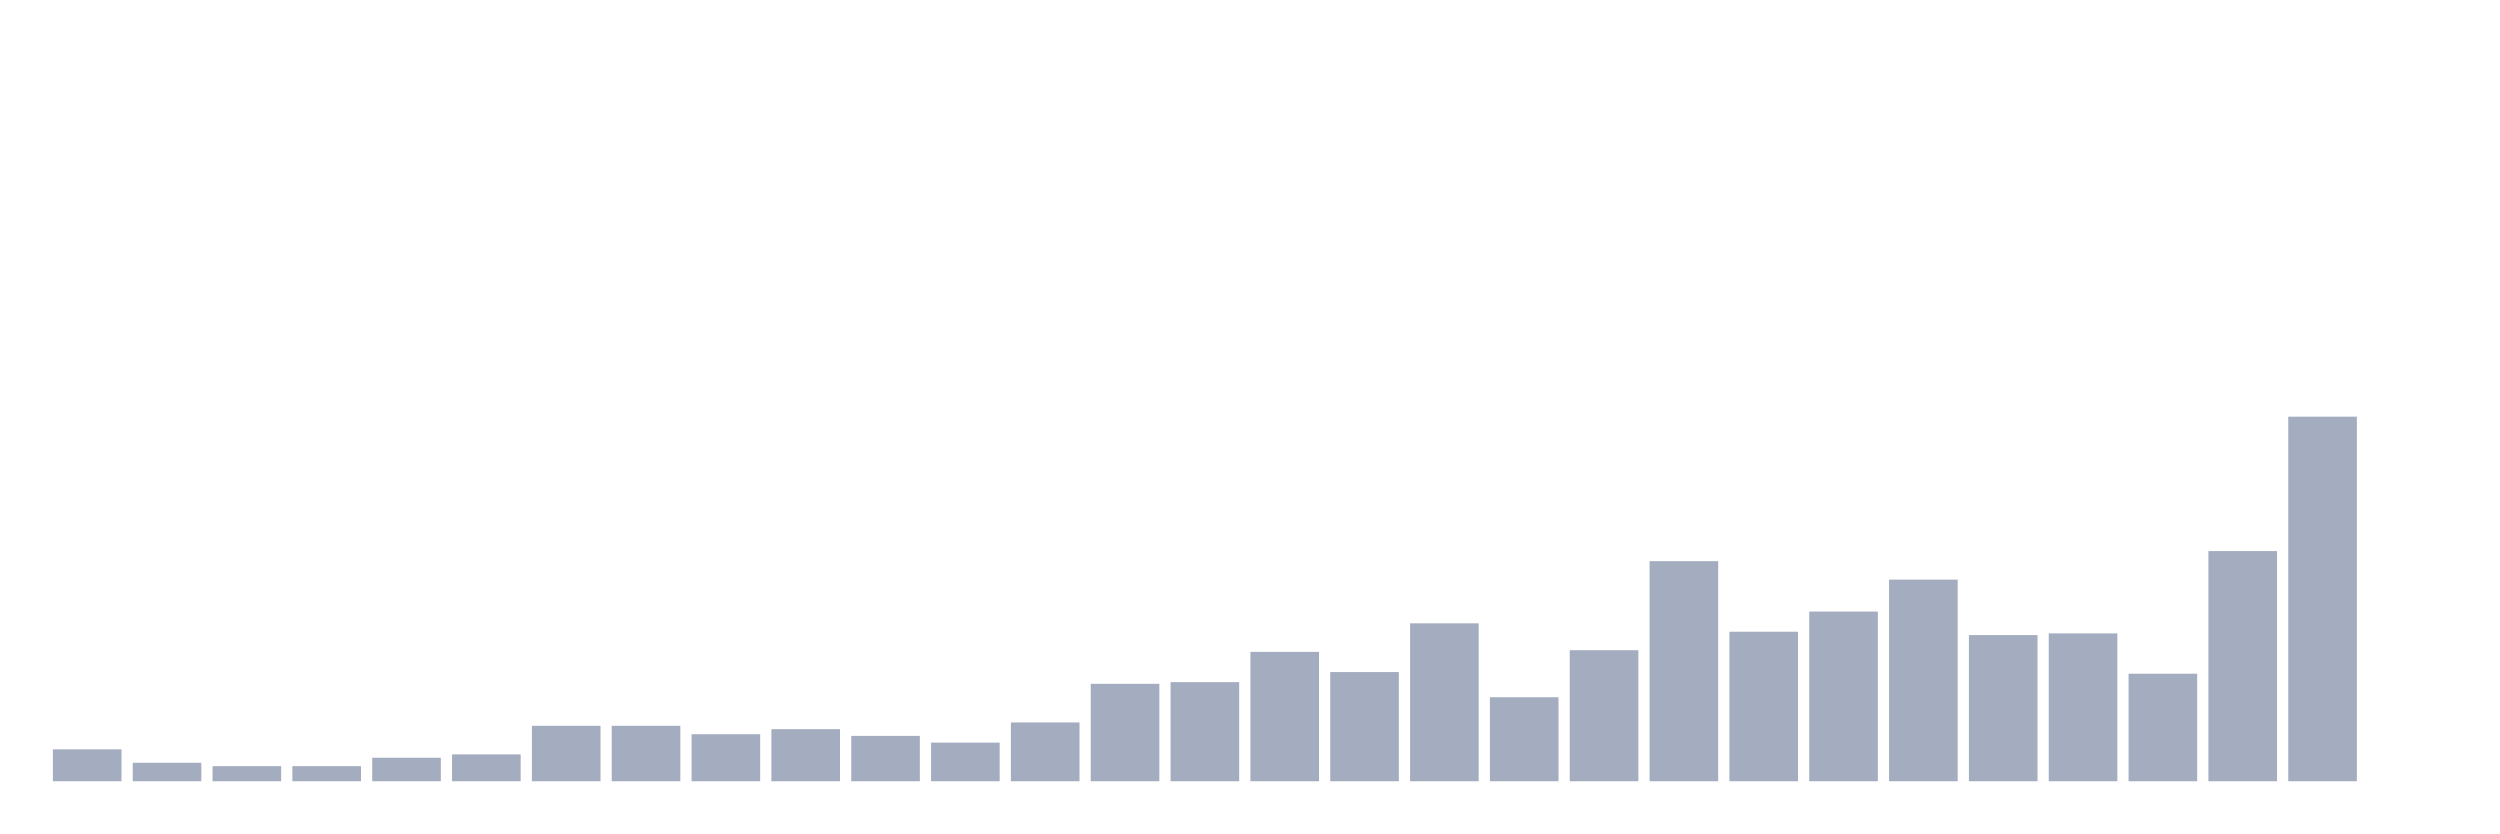
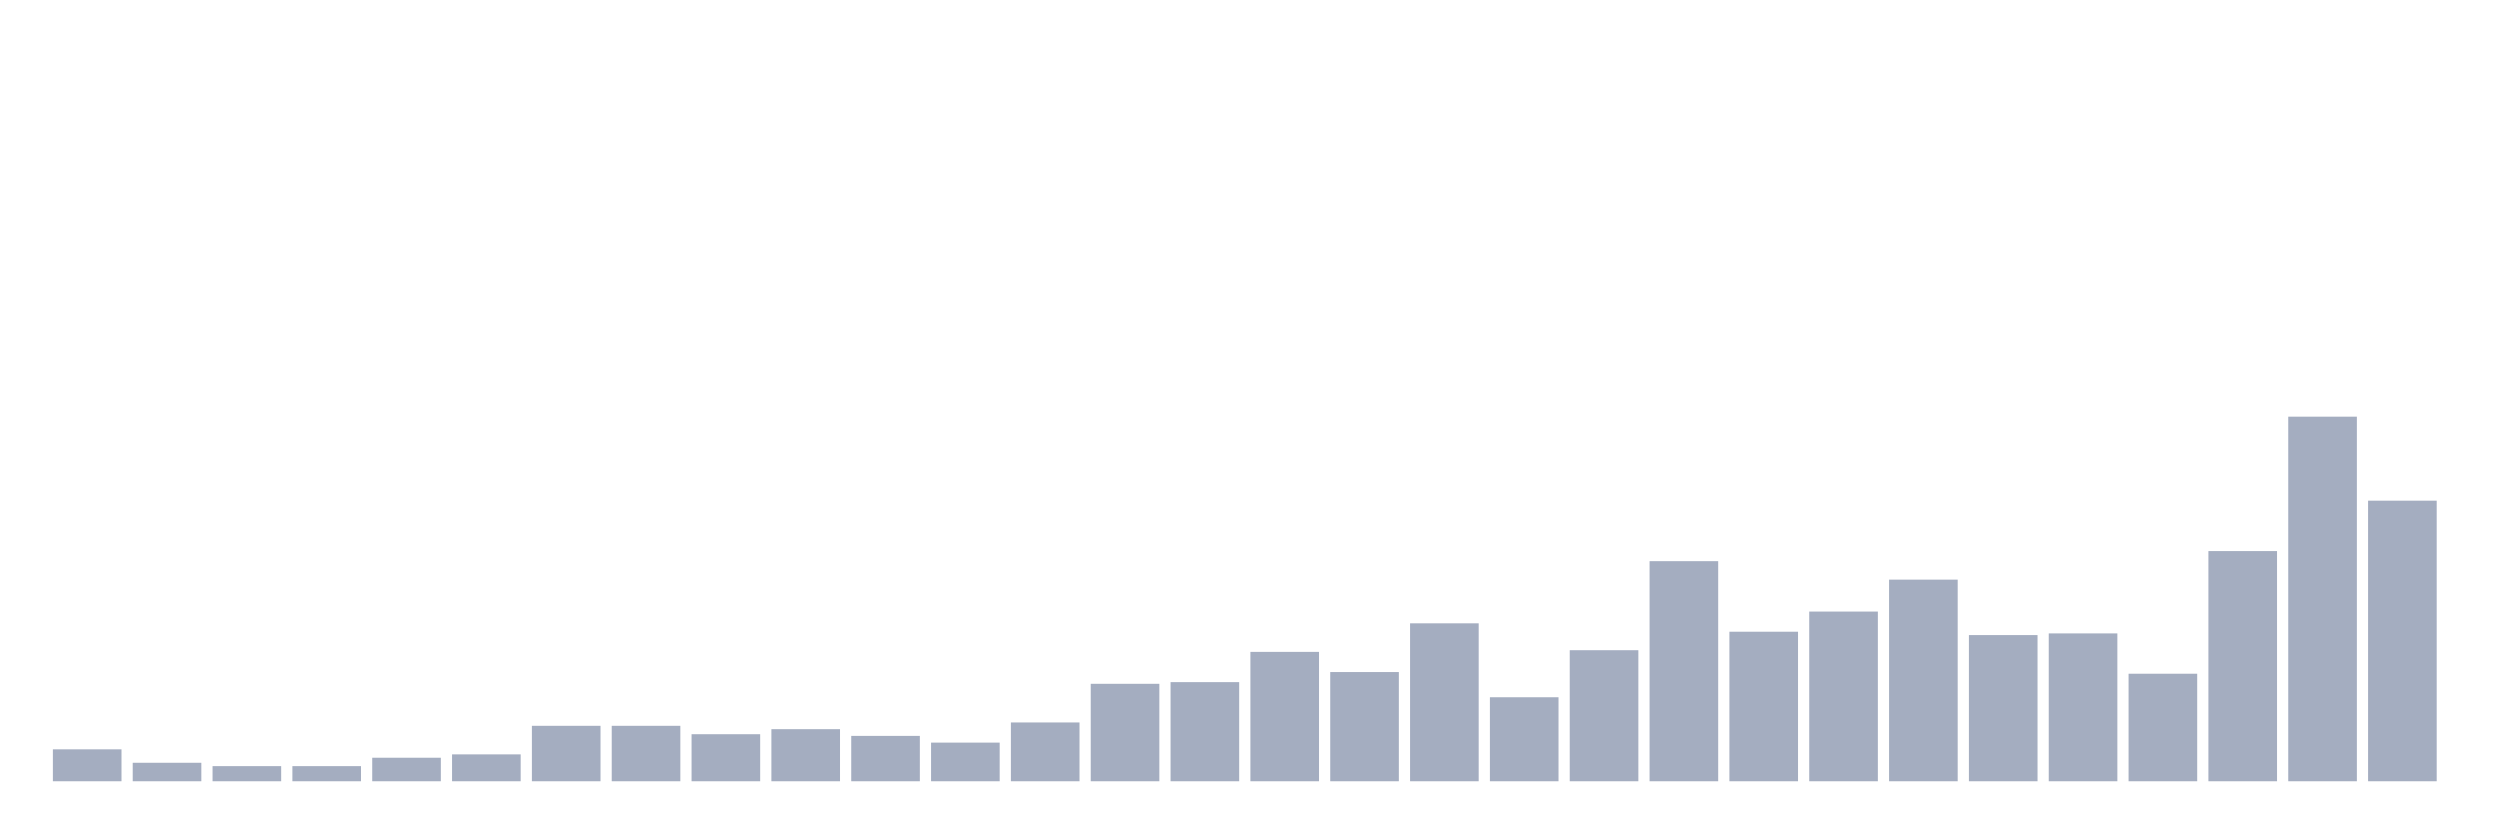
<svg xmlns="http://www.w3.org/2000/svg" viewBox="0 0 480 160">
  <g transform="translate(10,10)">
    <rect class="bar" x="0.153" width="13.175" y="133.871" height="6.129" fill="rgb(164,173,192)" />
    <rect class="bar" x="15.482" width="13.175" y="136.452" height="3.548" fill="rgb(164,173,192)" />
    <rect class="bar" x="30.81" width="13.175" y="137.097" height="2.903" fill="rgb(164,173,192)" />
    <rect class="bar" x="46.138" width="13.175" y="137.097" height="2.903" fill="rgb(164,173,192)" />
    <rect class="bar" x="61.466" width="13.175" y="135.484" height="4.516" fill="rgb(164,173,192)" />
    <rect class="bar" x="76.794" width="13.175" y="134.839" height="5.161" fill="rgb(164,173,192)" />
    <rect class="bar" x="92.123" width="13.175" y="129.355" height="10.645" fill="rgb(164,173,192)" />
    <rect class="bar" x="107.451" width="13.175" y="129.355" height="10.645" fill="rgb(164,173,192)" />
    <rect class="bar" x="122.779" width="13.175" y="130.968" height="9.032" fill="rgb(164,173,192)" />
    <rect class="bar" x="138.107" width="13.175" y="130" height="10" fill="rgb(164,173,192)" />
    <rect class="bar" x="153.436" width="13.175" y="131.29" height="8.71" fill="rgb(164,173,192)" />
    <rect class="bar" x="168.764" width="13.175" y="132.581" height="7.419" fill="rgb(164,173,192)" />
    <rect class="bar" x="184.092" width="13.175" y="128.71" height="11.29" fill="rgb(164,173,192)" />
    <rect class="bar" x="199.42" width="13.175" y="121.29" height="18.71" fill="rgb(164,173,192)" />
    <rect class="bar" x="214.748" width="13.175" y="120.968" height="19.032" fill="rgb(164,173,192)" />
    <rect class="bar" x="230.077" width="13.175" y="115.161" height="24.839" fill="rgb(164,173,192)" />
    <rect class="bar" x="245.405" width="13.175" y="119.032" height="20.968" fill="rgb(164,173,192)" />
    <rect class="bar" x="260.733" width="13.175" y="109.677" height="30.323" fill="rgb(164,173,192)" />
    <rect class="bar" x="276.061" width="13.175" y="123.871" height="16.129" fill="rgb(164,173,192)" />
    <rect class="bar" x="291.39" width="13.175" y="114.839" height="25.161" fill="rgb(164,173,192)" />
    <rect class="bar" x="306.718" width="13.175" y="97.742" height="42.258" fill="rgb(164,173,192)" />
    <rect class="bar" x="322.046" width="13.175" y="111.29" height="28.71" fill="rgb(164,173,192)" />
    <rect class="bar" x="337.374" width="13.175" y="107.419" height="32.581" fill="rgb(164,173,192)" />
    <rect class="bar" x="352.702" width="13.175" y="101.29" height="38.71" fill="rgb(164,173,192)" />
    <rect class="bar" x="368.031" width="13.175" y="111.935" height="28.065" fill="rgb(164,173,192)" />
    <rect class="bar" x="383.359" width="13.175" y="111.613" height="28.387" fill="rgb(164,173,192)" />
    <rect class="bar" x="398.687" width="13.175" y="119.355" height="20.645" fill="rgb(164,173,192)" />
    <rect class="bar" x="414.015" width="13.175" y="95.806" height="44.194" fill="rgb(164,173,192)" />
    <rect class="bar" x="429.344" width="13.175" y="70" height="70" fill="rgb(164,173,192)" />
-     <rect class="bar" x="444.672" width="13.175" y="140" height="0" fill="rgb(164,173,192)" />
+     <rect class="bar" x="444.672" width="13.175" y="86.129" height="53.871" fill="rgb(164,173,192)" />
  </g>
</svg>
